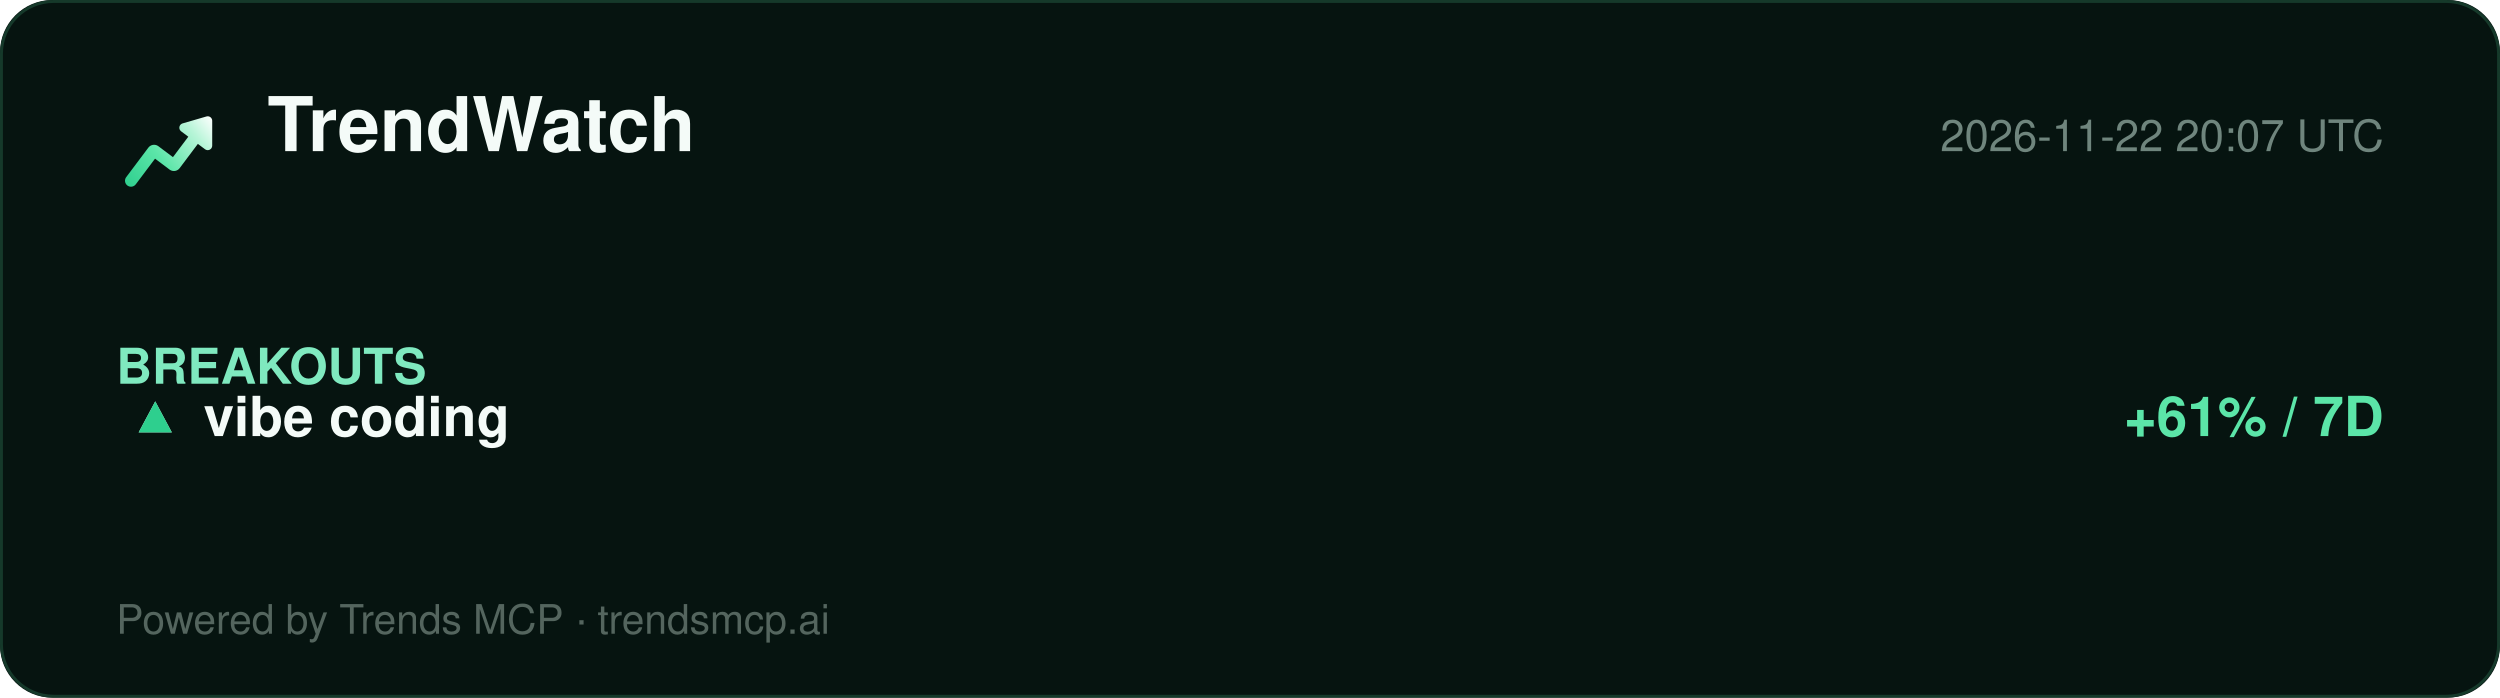
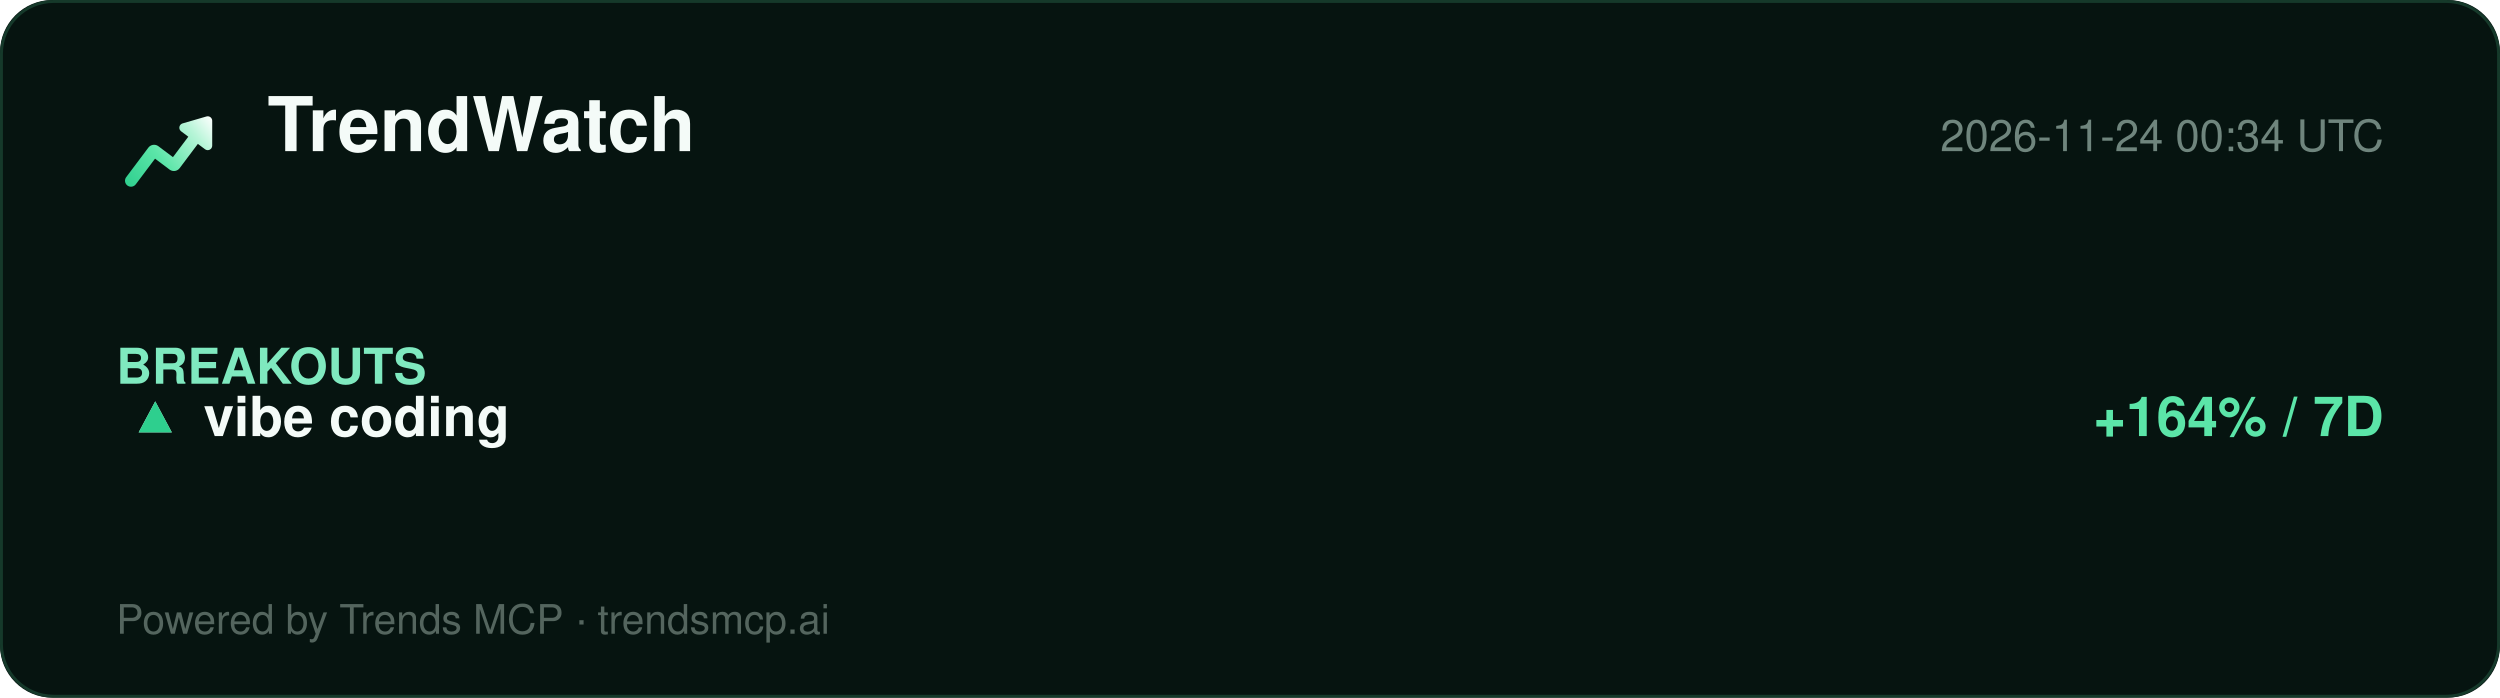
<svg xmlns="http://www.w3.org/2000/svg" width="860" height="240" viewBox="0 0 860 240" role="img" aria-label="TrendWatch report">
  <defs>
    <linearGradient id="lg" x1="2" y1="20" x2="22" y2="4" gradientUnits="userSpaceOnUse">
      <stop offset="0%" stop-color="#2ecf8e" />
      <stop offset="40%" stop-color="#5be5a8" />
      <stop offset="78%" stop-color="#b8f5d8" />
      <stop offset="100%" stop-color="#ffffff" />
    </linearGradient>
  </defs>
  <rect width="860" height="240" rx="18" fill="#061410" />
  <rect x="0.5" y="0.5" width="859" height="239" rx="18" fill="none" stroke="#15392a" />
  <g transform="translate(40,34) scale(1.5)">
    <path d="M20.684 4.042A1.029 1.029 0 0 1 22 5.03l-.001 5.712a1.03 1.03 0 0 1-1.647.823L18.71 10.33l-4.18 5.568a1.647 1.647 0 0 1-2.155.428l-.15-.1-3.337-2.507-4.418 5.885c-.42.56-1.185.707-1.777.368l-.144-.095a1.372 1.372 0 0 1-.368-1.776l.095-.144 5.077-6.762a1.646 1.646 0 0 1 2.156-.428l.149.1 3.336 2.506 3.522-4.69-1.647-1.237a1.03 1.03 0 0 1 .194-1.76l.137-.05 5.485-1.595-.001.001z" fill="url(#lg)" />
  </g>
  <text x="92" y="52" font-family="Segoe UI, Helvetica, Arial, sans-serif" font-size="26" font-weight="800" fill="#f4fbf8">TrendWatch</text>
-   <text x="820" y="52" font-family="Segoe UI, Helvetica, Arial, sans-serif" font-size="15" fill="#6f857d" text-anchor="end">2026-11-22 20:07 UTC</text>
+   <text x="820" y="52" font-family="Segoe UI, Helvetica, Arial, sans-serif" font-size="15" fill="#6f857d" text-anchor="end">2026-11-24 00:34 UTC</text>
  <line x1="40" y1="74" x2="820" y2="74" stroke="#13352700" />
  <g font-family="Segoe UI, Helvetica, Arial, sans-serif">
    <text x="40" y="132" font-size="17" font-weight="700" fill="#7fe9bf">BREAKOUTS</text>
    <text x="44" y="150" font-size="19" fill="#dbe7e1">▲</text>
    <text x="44" y="150" font-size="19" fill="#2ecf8e">▲</text>
    <text x="70" y="150" font-size="19" font-weight="700" fill="#f4fbf8">vibe coding</text>
-     <text x="820" y="150" font-size="19" font-weight="700" fill="#5be5a8" text-anchor="end">+61% / 7D</text>
+     <text x="820" y="150" font-size="19" font-weight="700" fill="#5be5a8" text-anchor="end">+164% / 7D</text>
  </g>
  <text x="40" y="218" font-family="Segoe UI, Helvetica, Arial, sans-serif" font-size="14" fill="#54655e">Powered by Trends MCP · trendsmcp.ai</text>
</svg>
